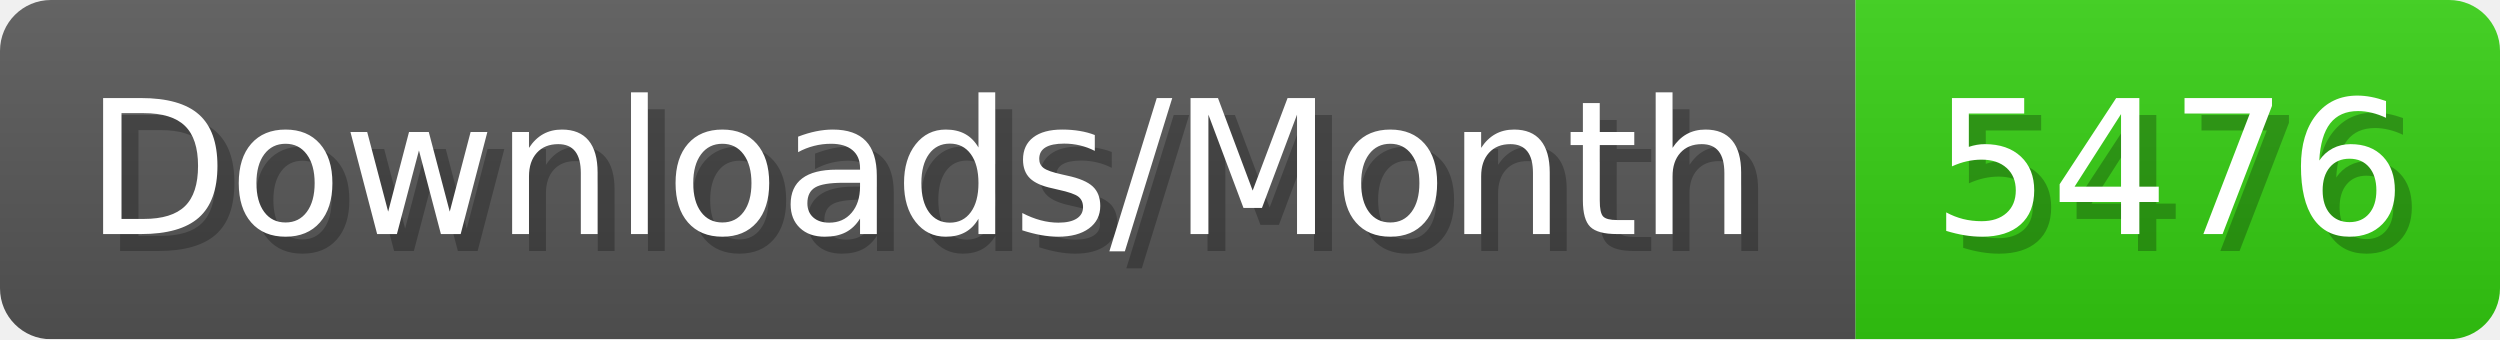
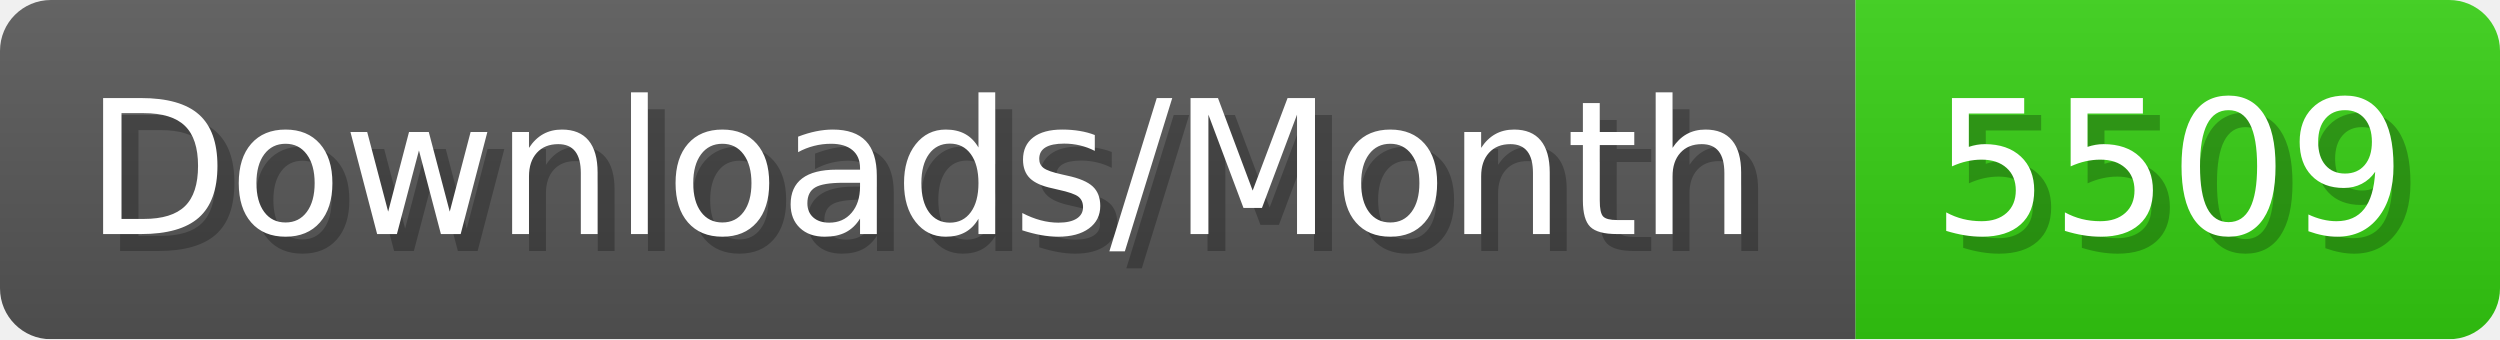
- <svg xmlns="http://www.w3.org/2000/svg" width="147.4" height="20" viewBox="0 0 1474 200" role="img" aria-label="Downloads/Month: 5476">
+ <svg xmlns="http://www.w3.org/2000/svg" width="147.4" height="20" viewBox="0 0 1474 200" role="img" aria-label="Downloads/Month: 5509">
  <linearGradient id="YlXUI" x2="0" y2="100%">
    <stop offset="0" stop-opacity=".1" stop-color="#EEE" />
    <stop offset="1" stop-opacity=".1" />
  </linearGradient>
  <mask id="JHhop">
    <rect width="1474" height="200" rx="30" fill="#FFF" />
  </mask>
  <g mask="url(#JHhop)">
    <rect width="1094" height="200" fill="#555" />
    <rect width="380" height="200" fill="#3C1" x="1094" />
    <rect width="1474" height="200" fill="url(#YlXUI)" />
  </g>
  <g aria-hidden="true" fill="#fff" text-anchor="start" font-family="Verdana,DejaVu Sans,sans-serif" font-size="110">
    <text x="60" y="148" textLength="994" fill="#000" opacity="0.25">Downloads/Month</text>
    <text x="50" y="138" textLength="994">Downloads/Month</text>
-     <text x="1149" y="148" textLength="280" fill="#000" opacity="0.25">5476</text>
-     <text x="1139" y="138" textLength="280">5476</text>
+     <text x="1149" y="148" textLength="280" fill="#000" opacity="0.25">5509</text>
+     <text x="1139" y="138" textLength="280">5509</text>
  </g>
</svg>
